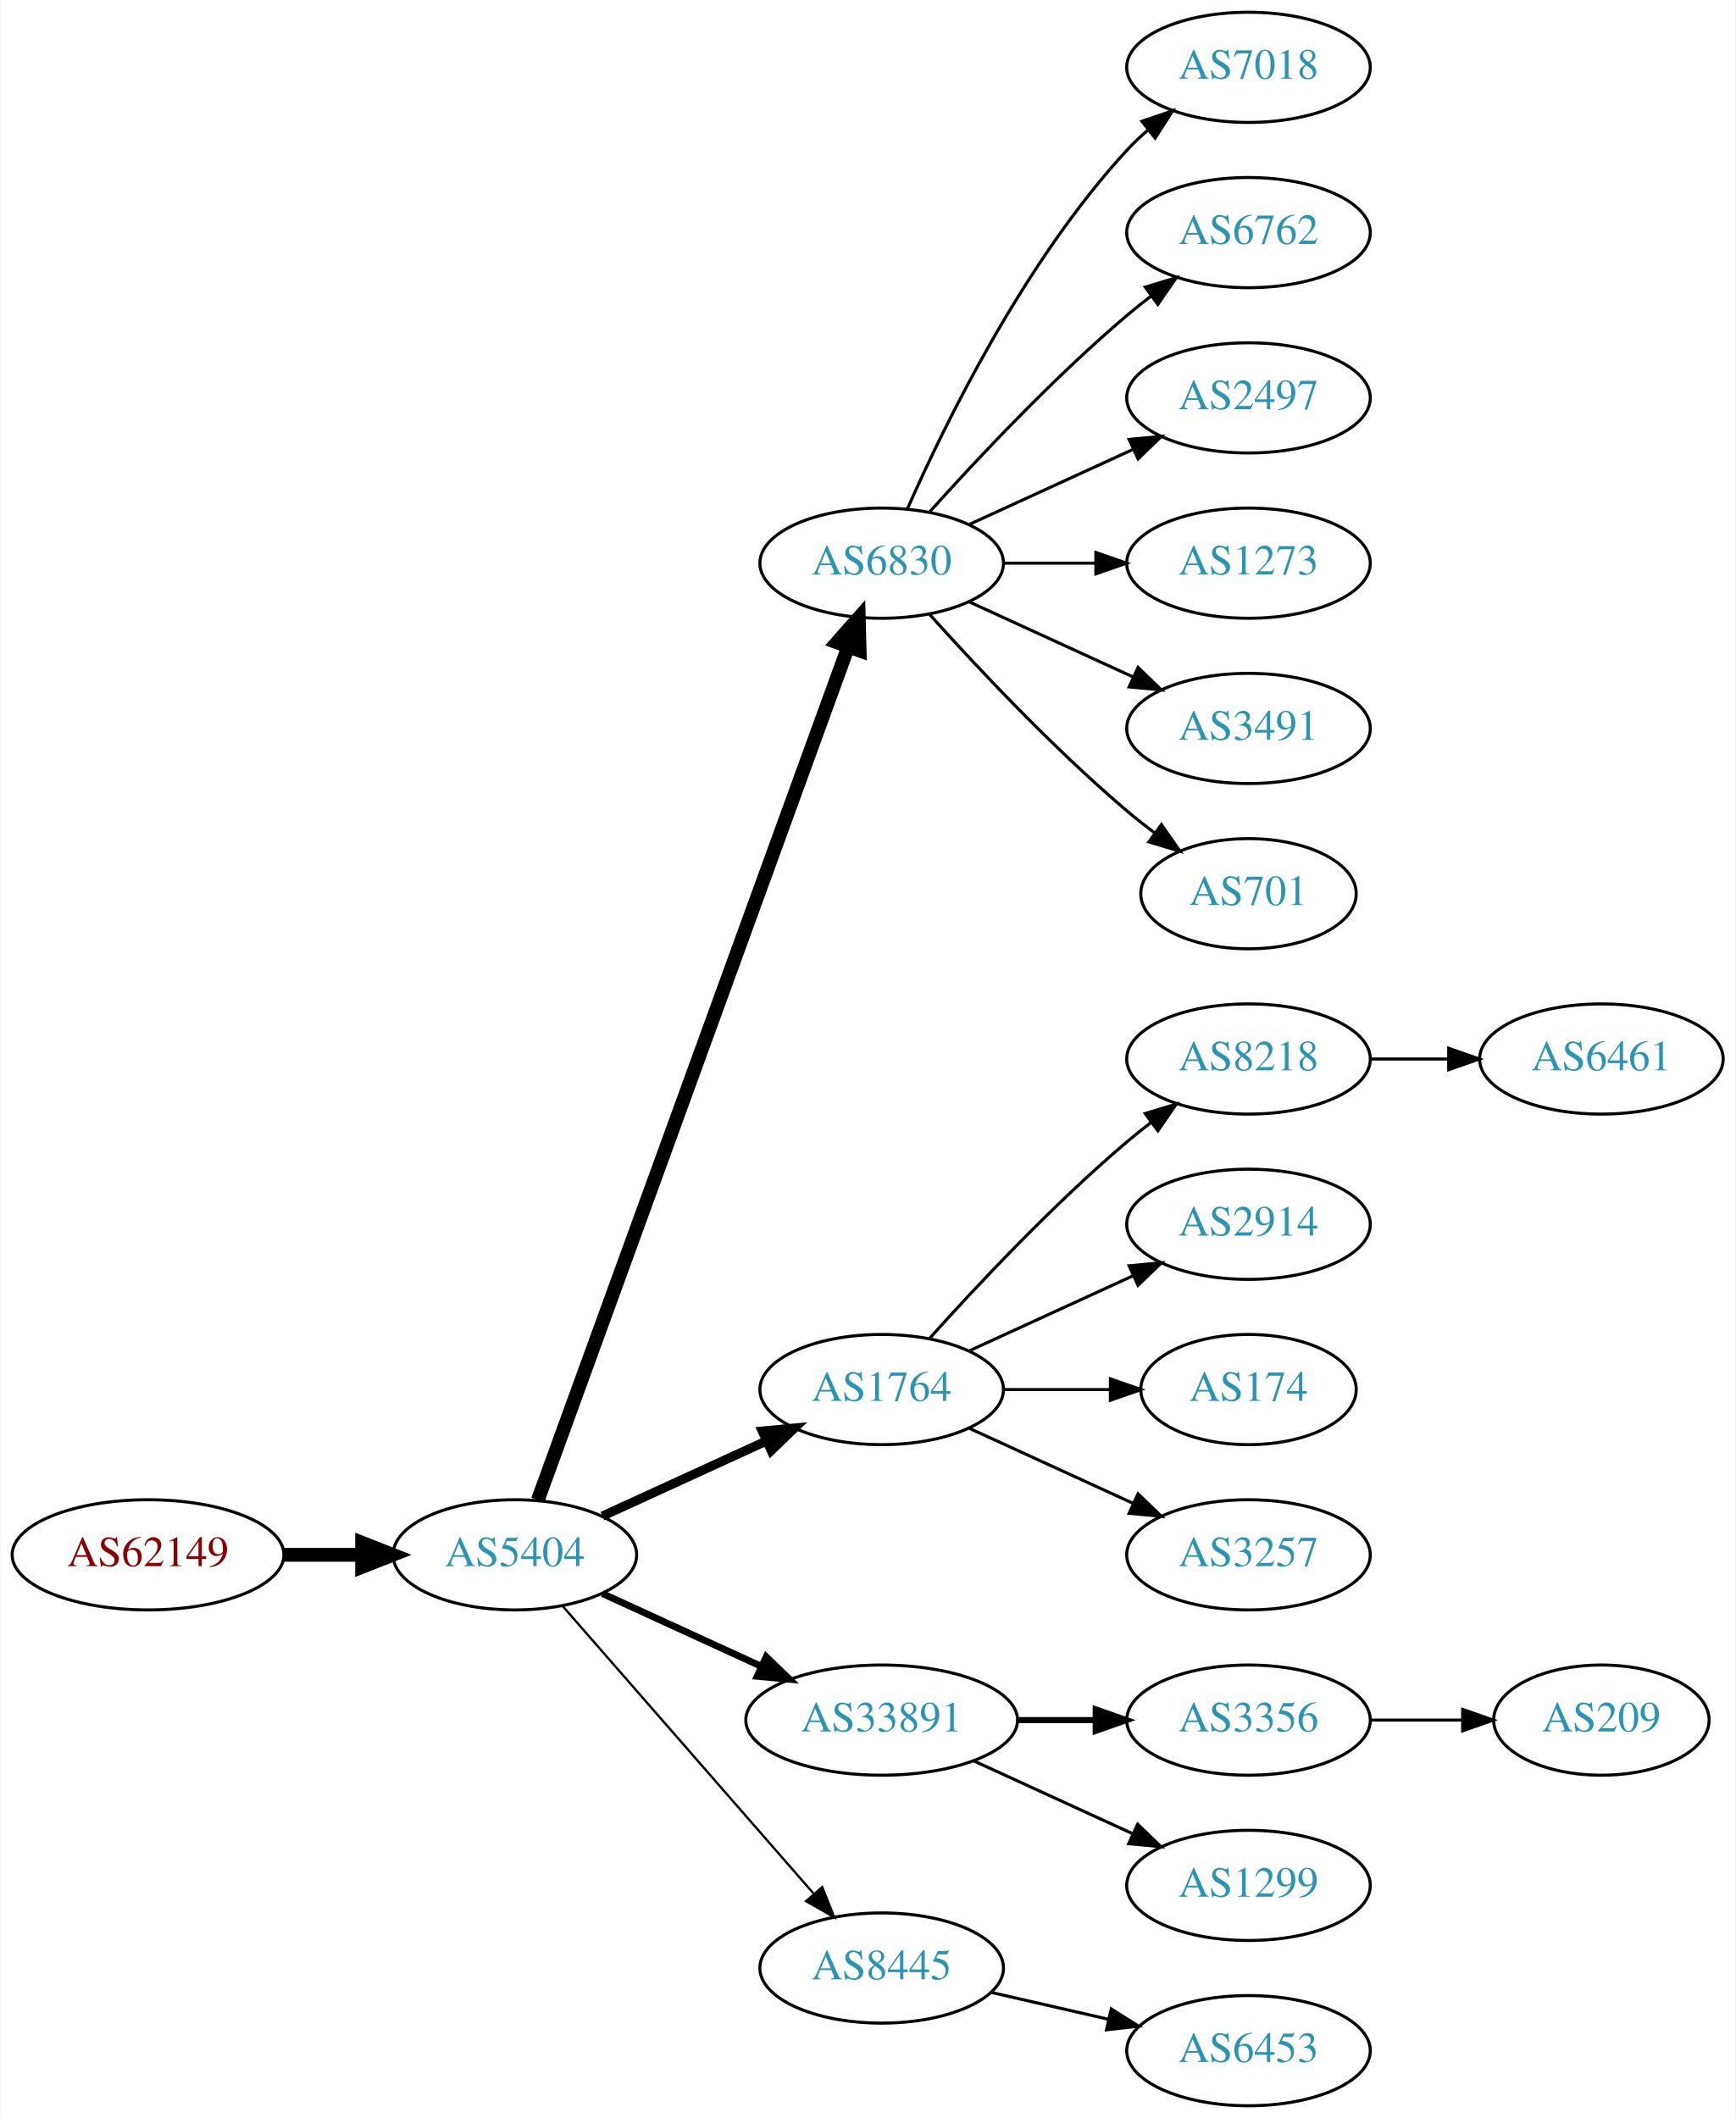
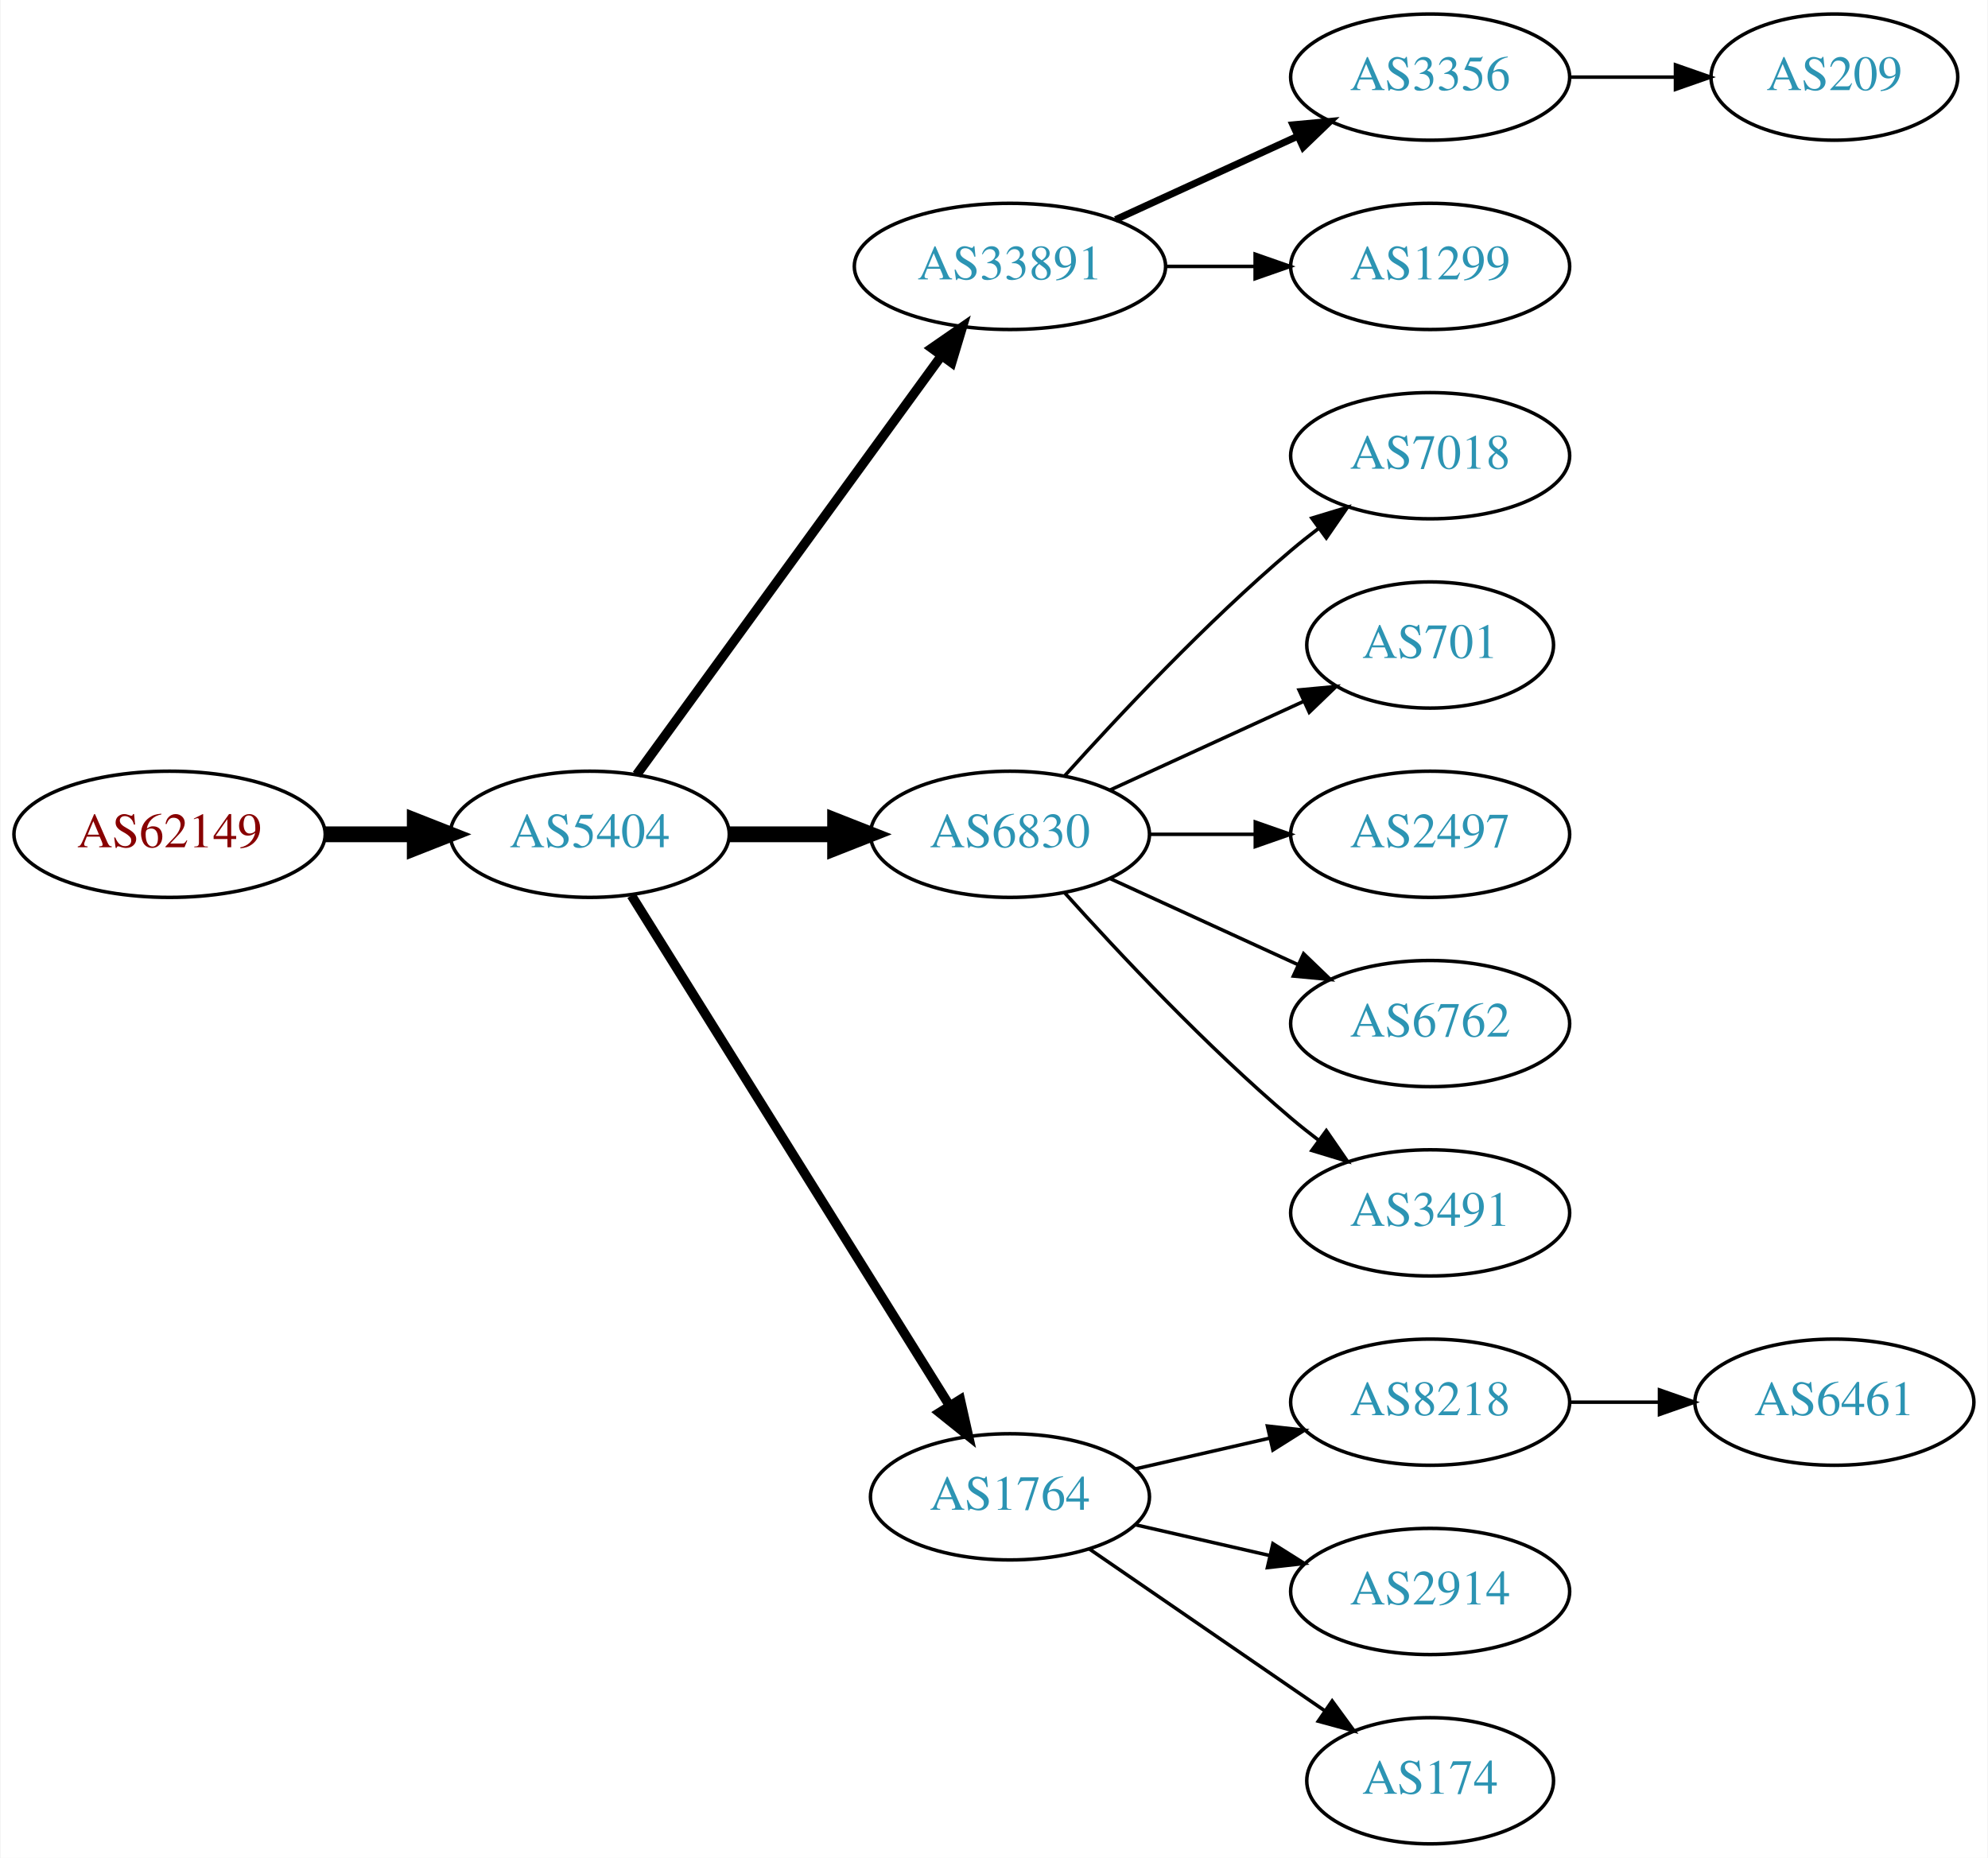
- <svg xmlns="http://www.w3.org/2000/svg" xmlns:xlink="http://www.w3.org/1999/xlink" width="567pt" height="692pt" viewBox="0.00 0.00 566.66 692.00">
-   <g id="graph0" class="graph" transform="scale(1 1) rotate(0) translate(4 688)">
-     <polygon fill="white" stroke="none" points="-4,4 -4,-688 562.663,-688 562.663,4 -4,4" />
+ <svg xmlns="http://www.w3.org/2000/svg" xmlns:xlink="http://www.w3.org/1999/xlink" width="567pt" height="530pt" viewBox="0.00 0.00 566.66 530.00">
+   <g id="graph0" class="graph" transform="scale(1 1) rotate(0) translate(4 526)">
+     <polygon fill="white" stroke="none" points="-4,4 -4,-526 562.663,-526 562.663,4 -4,4" />
    <g id="node1" class="node">
      <g id="a_node1">
        <a xlink:href="/asn/62149" xlink:title="AS62149 ~ Verein Kabel-TV Gerlos [AT]">
-           <ellipse fill="#ffffff" stroke="black" cx="44.196" cy="-180" rx="44.393" ry="18" />
-           <text text-anchor="middle" x="44.196" y="-176.3" font-family="Times,serif" font-size="14.00" fill="#880000">AS62149</text>
+           <ellipse fill="#ffffff" stroke="black" cx="44.196" cy="-288" rx="44.393" ry="18" />
+           <text text-anchor="middle" x="44.196" y="-284.3" font-family="Times,serif" font-size="14.00" fill="#880000">AS62149</text>
        </a>
      </g>
    </g>
    <g id="node2" class="node">
      <g id="a_node2">
        <a xlink:href="/asn/5404" xlink:title="AS5404 ~ ASN conova communications GmbH [AT]">
-           <ellipse fill="#ffffff" stroke="black" cx="164.039" cy="-180" rx="39.794" ry="18" />
-           <text text-anchor="middle" x="164.039" y="-176.3" font-family="Times,serif" font-size="14.00" fill="#2c94b3">AS5404</text>
+           <ellipse fill="#ffffff" stroke="black" cx="164.039" cy="-288" rx="39.794" ry="18" />
+           <text text-anchor="middle" x="164.039" y="-284.3" font-family="Times,serif" font-size="14.00" fill="#2c94b3">AS5404</text>
        </a>
      </g>
    </g>
    <g id="edge1" class="edge">
-       <path fill="none" stroke="black" stroke-width="4.5" d="M88.407,-180C96.72,-180 105.482,-180 113.965,-180" />
-       <polygon fill="black" stroke="black" stroke-width="4.5" points="114.123,-183.938 124.123,-180 114.123,-176.063 114.123,-183.938" />
+       <path fill="none" stroke="black" stroke-width="4.5" d="M88.407,-288C96.72,-288 105.482,-288 113.965,-288" />
+       <polygon fill="black" stroke="black" stroke-width="4.5" points="114.123,-291.938 124.123,-288 114.123,-284.063 114.123,-291.938" />
    </g>
    <g id="node3" class="node">
      <g id="a_node3">
-         <a xlink:href="/asn/6830" xlink:title="AS6830 ~ LGI-UPC [AT]">
-           <ellipse fill="#ffffff" stroke="black" cx="283.881" cy="-504" rx="39.794" ry="18" />
-           <text text-anchor="middle" x="283.881" y="-500.3" font-family="Times,serif" font-size="14.00" fill="#2c94b3">AS6830</text>
+         <a xlink:href="/asn/33891" xlink:title="AS33891 ~ CORE-BACKBONE GMBH GLOBAL NETWORK [DE]">
+           <ellipse fill="#ffffff" stroke="black" cx="283.881" cy="-450" rx="44.393" ry="18" />
+           <text text-anchor="middle" x="283.881" y="-446.3" font-family="Times,serif" font-size="14.00" fill="#2c94b3">AS33891</text>
        </a>
      </g>
    </g>
    <g id="edge2" class="edge">
-       <path fill="none" stroke="black" stroke-width="4.5" d="M171.542,-197.881C191.099,-251.651 249.467,-412.129 272.941,-476.67" />
-       <polygon fill="black" stroke="black" stroke-width="4.5" points="269.279,-478.122 276.398,-486.174 276.68,-475.431 269.279,-478.122" />
+       <path fill="none" stroke="black" stroke-width="2.7" d="M177.427,-305.031C198.149,-333.517 239.952,-390.985 264.24,-424.374" />
+       <polygon fill="black" stroke="black" stroke-width="2.7" points="261.591,-426.682 270.304,-432.71 267.252,-422.564 261.591,-426.682" />
    </g>
    <g id="node4" class="node">
      <g id="a_node4">
-         <a xlink:href="/asn/1764" xlink:title="AS1764 ~ NEXTLAYER-AS [AT]">
-           <ellipse fill="#ffffff" stroke="black" cx="283.881" cy="-234" rx="39.794" ry="18" />
-           <text text-anchor="middle" x="283.881" y="-230.3" font-family="Times,serif" font-size="14.00" fill="#2c94b3">AS1764</text>
+         <a xlink:href="/asn/6830" xlink:title="AS6830 ~ LGI-UPC [AT]">
+           <ellipse fill="#ffffff" stroke="black" cx="283.881" cy="-288" rx="39.794" ry="18" />
+           <text text-anchor="middle" x="283.881" y="-284.3" font-family="Times,serif" font-size="14.00" fill="#2c94b3">AS6830</text>
        </a>
      </g>
    </g>
    <g id="edge3" class="edge">
-       <path fill="none" stroke="black" stroke-width="3" d="M192.667,-192.661C208.624,-199.973 228.895,-209.261 246.178,-217.181" />
-       <polygon fill="black" stroke="black" stroke-width="3" points="244.876,-220.435 255.425,-221.419 247.793,-214.071 244.876,-220.435" />
+       <path fill="none" stroke="black" stroke-width="4.5" d="M203.951,-288C213.505,-288 223.854,-288 233.817,-288" />
+       <polygon fill="black" stroke="black" stroke-width="4.5" points="234.009,-291.938 244.009,-288 234.009,-284.063 234.009,-291.938" />
    </g>
    <g id="node5" class="node">
      <g id="a_node5">
-         <a xlink:href="/asn/33891" xlink:title="AS33891 ~ CORE-BACKBONE GMBH GLOBAL NETWORK [DE]">
-           <ellipse fill="#ffffff" stroke="black" cx="283.881" cy="-126" rx="44.393" ry="18" />
-           <text text-anchor="middle" x="283.881" y="-122.3" font-family="Times,serif" font-size="14.00" fill="#2c94b3">AS33891</text>
+         <a xlink:href="/asn/1764" xlink:title="AS1764 ~ NEXTLAYER-AS [AT]">
+           <ellipse fill="#ffffff" stroke="black" cx="283.881" cy="-99" rx="39.794" ry="18" />
+           <text text-anchor="middle" x="283.881" y="-95.3" font-family="Times,serif" font-size="14.00" fill="#2c94b3">AS1764</text>
        </a>
      </g>
    </g>
    <g id="edge4" class="edge">
-       <path fill="none" stroke="black" stroke-width="2.25" d="M192.667,-167.339C208.165,-160.238 227.732,-151.272 244.678,-143.506" />
-       <polygon fill="black" stroke="black" stroke-width="2.25" points="246.148,-146.683 253.781,-139.335 243.232,-140.319 246.148,-146.683" />
+       <path fill="none" stroke="black" stroke-width="2.7" d="M175.914,-270.558C196.697,-237.225 242.158,-164.314 266.586,-125.134" />
+       <polygon fill="black" stroke="black" stroke-width="2.7" points="269.711,-126.737 272.032,-116.4 263.771,-123.034 269.711,-126.737" />
    </g>
    <g id="node6" class="node">
      <g id="a_node6">
-         <a xlink:href="/asn/8445" xlink:title="AS8445 ~ SALZBURG-AG-AS [AT]">
-           <ellipse fill="#ffffff" stroke="black" cx="283.881" cy="-45" rx="39.794" ry="18" />
-           <text text-anchor="middle" x="283.881" y="-41.3" font-family="Times,serif" font-size="14.00" fill="#2c94b3">AS8445</text>
+         <a xlink:href="/asn/3356" xlink:title="AS3356 ~ Level 3 Parent, LLC [US]">
+           <ellipse fill="#ffffff" stroke="black" cx="403.724" cy="-504" rx="39.794" ry="18" />
+           <text text-anchor="middle" x="403.724" y="-500.3" font-family="Times,serif" font-size="14.00" fill="#2c94b3">AS3356</text>
        </a>
      </g>
    </g>
    <g id="edge5" class="edge">
-       <path fill="none" stroke="black" stroke-width="0.75" d="M179.725,-163.175C200.302,-139.603 237.839,-96.6 261.512,-69.48" />
-       <polygon fill="black" stroke="black" stroke-width="0.75" points="264.44,-71.448 268.38,-61.613 259.167,-66.845 264.44,-71.448" />
+       <path fill="none" stroke="black" stroke-width="2" d="M314.011,-463.348C329.622,-470.502 349.02,-479.391 365.692,-487.03" />
+       <polygon fill="black" stroke="black" stroke-width="2" points="364.595,-490.378 375.144,-491.362 367.511,-484.014 364.595,-490.378" />
    </g>
    <g id="node7" class="node">
      <g id="a_node7">
+         <a xlink:href="/asn/1299" xlink:title="AS1299 ~ Telia Carrier [EU]">
+           <ellipse fill="#ffffff" stroke="black" cx="403.724" cy="-450" rx="39.794" ry="18" />
+           <text text-anchor="middle" x="403.724" y="-446.3" font-family="Times,serif" font-size="14.00" fill="#2c94b3">AS1299</text>
+         </a>
+       </g>
+     </g>
+     <g id="edge6" class="edge">
+       <path fill="none" stroke="black" d="M328.092,-450C336.405,-450 345.168,-450 353.65,-450" />
+       <polygon fill="black" stroke="black" points="353.809,-453.5 363.809,-450 353.809,-446.5 353.809,-453.5" />
+     </g>
+     <g id="node9" class="node">
+       <g id="a_node9">
        <a xlink:href="/asn/7018" xlink:title="AS7018 ~ AT&amp;T Services, Inc. [US]">
-           <ellipse fill="#ffffff" stroke="black" cx="403.724" cy="-666" rx="39.794" ry="18" />
-           <text text-anchor="middle" x="403.724" y="-662.3" font-family="Times,serif" font-size="14.00" fill="#2c94b3">AS7018</text>
-         </a>
-       </g>
-     </g>
-     <g id="edge6" class="edge">
-       <path fill="none" stroke="black" d="M292.297,-521.761C304.365,-549.183 330.337,-602.473 364.077,-639 366.108,-641.198 368.347,-643.319 370.693,-645.34" />
-       <polygon fill="black" stroke="black" points="368.905,-648.386 378.937,-651.794 373.22,-642.874 368.905,-648.386" />
+           <ellipse fill="#ffffff" stroke="black" cx="403.724" cy="-396" rx="39.794" ry="18" />
+           <text text-anchor="middle" x="403.724" y="-392.3" font-family="Times,serif" font-size="14.00" fill="#2c94b3">AS7018</text>
+         </a>
+       </g>
+     </g>
+     <g id="edge8" class="edge">
+       <path fill="none" stroke="black" d="M299.527,-304.725C314.828,-321.765 339.925,-348.523 364.077,-369 366.574,-371.117 369.235,-373.232 371.946,-375.293" />
+       <polygon fill="black" stroke="black" points="369.983,-378.194 380.123,-381.266 374.112,-372.541 369.983,-378.194" />
+     </g>
+     <g id="node10" class="node">
+       <g id="a_node10">
+         <a xlink:href="/asn/701" xlink:title="AS701 ~ UUNET [US]">
+           <ellipse fill="#ffffff" stroke="black" cx="403.724" cy="-342" rx="35.194" ry="18" />
+           <text text-anchor="middle" x="403.724" y="-338.3" font-family="Times,serif" font-size="14.00" fill="#2c94b3">AS701</text>
+         </a>
+       </g>
+     </g>
+     <g id="edge9" class="edge">
+       <path fill="none" stroke="black" d="M312.51,-300.661C328.926,-308.183 349.908,-317.798 367.505,-325.861" />
+       <polygon fill="black" stroke="black" points="366.333,-329.174 376.882,-330.158 369.249,-322.811 366.333,-329.174" />
+     </g>
+     <g id="node11" class="node">
+       <g id="a_node11">
+         <a xlink:href="/asn/2497" xlink:title="AS2497 ~ Internet Initiative Japan Inc. [JP]">
+           <ellipse fill="#ffffff" stroke="black" cx="403.724" cy="-288" rx="39.794" ry="18" />
+           <text text-anchor="middle" x="403.724" y="-284.3" font-family="Times,serif" font-size="14.00" fill="#2c94b3">AS2497</text>
+         </a>
+       </g>
+     </g>
+     <g id="edge10" class="edge">
+       <path fill="none" stroke="black" d="M323.794,-288C333.347,-288 343.697,-288 353.659,-288" />
+       <polygon fill="black" stroke="black" points="353.852,-291.5 363.852,-288 353.852,-284.5 353.852,-291.5" />
+     </g>
+     <g id="node12" class="node">
+       <g id="a_node12">
+         <a xlink:href="/asn/6762" xlink:title="AS6762 ~ TELECOM ITALIA SPARKLE S.p.A. [IT]">
+           <ellipse fill="#ffffff" stroke="black" cx="403.724" cy="-234" rx="39.794" ry="18" />
+           <text text-anchor="middle" x="403.724" y="-230.3" font-family="Times,serif" font-size="14.00" fill="#2c94b3">AS6762</text>
+         </a>
+       </g>
+     </g>
+     <g id="edge11" class="edge">
+       <path fill="none" stroke="black" d="M312.51,-275.339C328.467,-268.027 348.738,-258.739 366.02,-250.819" />
+       <polygon fill="black" stroke="black" points="367.635,-253.929 375.268,-246.581 364.719,-247.565 367.635,-253.929" />
+     </g>
+     <g id="node13" class="node">
+       <g id="a_node13">
+         <a xlink:href="/asn/3491" xlink:title="AS3491 ~ PCCW Global, Inc. [US]">
+           <ellipse fill="#ffffff" stroke="black" cx="403.724" cy="-180" rx="39.794" ry="18" />
+           <text text-anchor="middle" x="403.724" y="-176.3" font-family="Times,serif" font-size="14.00" fill="#2c94b3">AS3491</text>
+         </a>
+       </g>
+     </g>
+     <g id="edge12" class="edge">
+       <path fill="none" stroke="black" d="M299.527,-271.275C314.828,-254.235 339.925,-227.477 364.077,-207 366.574,-204.883 369.235,-202.768 371.946,-200.707" />
+       <polygon fill="black" stroke="black" points="374.112,-203.459 380.123,-194.734 369.983,-197.806 374.112,-203.459" />
+     </g>
+     <g id="node14" class="node">
+       <g id="a_node14">
+         <a xlink:href="/asn/8218" xlink:title="AS8218 ~ legacy Neotelecoms [FR]">
+           <ellipse fill="#ffffff" stroke="black" cx="403.724" cy="-126" rx="39.794" ry="18" />
+           <text text-anchor="middle" x="403.724" y="-122.3" font-family="Times,serif" font-size="14.00" fill="#2c94b3">AS8218</text>
+         </a>
+       </g>
+     </g>
+     <g id="edge13" class="edge">
+       <path fill="none" stroke="black" d="M319.6,-106.955C331.6,-109.704 345.221,-112.825 357.914,-115.733" />
+       <polygon fill="black" stroke="black" points="357.316,-119.187 367.845,-118.009 358.88,-112.364 357.316,-119.187" />
+     </g>
+     <g id="node15" class="node">
+       <g id="a_node15">
+         <a xlink:href="/asn/2914" xlink:title="AS2914 ~ NTT America, Inc. [US]">
+           <ellipse fill="#ffffff" stroke="black" cx="403.724" cy="-72" rx="39.794" ry="18" />
+           <text text-anchor="middle" x="403.724" y="-68.3" font-family="Times,serif" font-size="14.00" fill="#2c94b3">AS2914</text>
+         </a>
+       </g>
+     </g>
+     <g id="edge14" class="edge">
+       <path fill="none" stroke="black" d="M319.6,-91.045C331.6,-88.296 345.221,-85.175 357.914,-82.267" />
+       <polygon fill="black" stroke="black" points="358.88,-85.636 367.845,-79.991 357.316,-78.813 358.88,-85.636" />
+     </g>
+     <g id="node16" class="node">
+       <g id="a_node16">
+         <a xlink:href="/asn/174" xlink:title="AS174 ~ Cogent Communications [US]">
+           <ellipse fill="#ffffff" stroke="black" cx="403.724" cy="-18" rx="35.194" ry="18" />
+           <text text-anchor="middle" x="403.724" y="-14.3" font-family="Times,serif" font-size="14.00" fill="#2c94b3">AS174</text>
+         </a>
+       </g>
+     </g>
+     <g id="edge15" class="edge">
+       <path fill="none" stroke="black" d="M306.495,-84.143C325.333,-71.195 352.812,-52.307 373.588,-38.026" />
+       <polygon fill="black" stroke="black" points="375.779,-40.768 382.037,-32.219 371.813,-34.999 375.779,-40.768" />
    </g>
    <g id="node8" class="node">
      <g id="a_node8">
-         <a xlink:href="/asn/6762" xlink:title="AS6762 ~ TELECOM ITALIA SPARKLE S.p.A. [IT]">
-           <ellipse fill="#ffffff" stroke="black" cx="403.724" cy="-612" rx="39.794" ry="18" />
-           <text text-anchor="middle" x="403.724" y="-608.3" font-family="Times,serif" font-size="14.00" fill="#2c94b3">AS6762</text>
+         <a xlink:href="/asn/209" xlink:title="AS209 ~ CenturyLink Communications, LLC [US]">
+           <ellipse fill="#ffffff" stroke="black" cx="519.017" cy="-504" rx="35.194" ry="18" />
+           <text text-anchor="middle" x="519.017" y="-500.3" font-family="Times,serif" font-size="14.00" fill="#2c94b3">AS209</text>
        </a>
      </g>
    </g>
    <g id="edge7" class="edge">
-       <path fill="none" stroke="black" d="M299.527,-520.725C314.828,-537.765 339.925,-564.523 364.077,-585 366.574,-587.117 369.235,-589.232 371.946,-591.293" />
-       <polygon fill="black" stroke="black" points="369.983,-594.194 380.123,-597.266 374.112,-588.541 369.983,-594.194" />
-     </g>
-     <g id="node9" class="node">
-       <g id="a_node9">
-         <a xlink:href="/asn/2497" xlink:title="AS2497 ~ Internet Initiative Japan Inc. [JP]">
-           <ellipse fill="#ffffff" stroke="black" cx="403.724" cy="-558" rx="39.794" ry="18" />
-           <text text-anchor="middle" x="403.724" y="-554.3" font-family="Times,serif" font-size="14.00" fill="#2c94b3">AS2497</text>
-         </a>
-       </g>
-     </g>
-     <g id="edge8" class="edge">
-       <path fill="none" stroke="black" d="M312.51,-516.661C328.467,-523.973 348.738,-533.261 366.02,-541.181" />
-       <polygon fill="black" stroke="black" points="364.719,-544.435 375.268,-545.419 367.635,-538.071 364.719,-544.435" />
-     </g>
-     <g id="node10" class="node">
-       <g id="a_node10">
-         <a xlink:href="/asn/1273" xlink:title="AS1273 ~ Vodafone Group PLC [EU]">
-           <ellipse fill="#ffffff" stroke="black" cx="403.724" cy="-504" rx="39.794" ry="18" />
-           <text text-anchor="middle" x="403.724" y="-500.3" font-family="Times,serif" font-size="14.00" fill="#2c94b3">AS1273</text>
-         </a>
-       </g>
-     </g>
-     <g id="edge9" class="edge">
-       <path fill="none" stroke="black" d="M323.794,-504C333.347,-504 343.697,-504 353.659,-504" />
-       <polygon fill="black" stroke="black" points="353.852,-507.5 363.852,-504 353.852,-500.5 353.852,-507.5" />
-     </g>
-     <g id="node11" class="node">
-       <g id="a_node11">
-         <a xlink:href="/asn/3491" xlink:title="AS3491 ~ PCCW Global, Inc. [US]">
-           <ellipse fill="#ffffff" stroke="black" cx="403.724" cy="-450" rx="39.794" ry="18" />
-           <text text-anchor="middle" x="403.724" y="-446.3" font-family="Times,serif" font-size="14.00" fill="#2c94b3">AS3491</text>
-         </a>
-       </g>
-     </g>
-     <g id="edge10" class="edge">
-       <path fill="none" stroke="black" d="M312.51,-491.339C328.467,-484.027 348.738,-474.739 366.02,-466.819" />
-       <polygon fill="black" stroke="black" points="367.635,-469.929 375.268,-462.581 364.719,-463.565 367.635,-469.929" />
-     </g>
-     <g id="node12" class="node">
-       <g id="a_node12">
-         <a xlink:href="/asn/701" xlink:title="AS701 ~ UUNET [US]">
-           <ellipse fill="#ffffff" stroke="black" cx="403.724" cy="-396" rx="35.194" ry="18" />
-           <text text-anchor="middle" x="403.724" y="-392.3" font-family="Times,serif" font-size="14.00" fill="#2c94b3">AS701</text>
-         </a>
-       </g>
-     </g>
-     <g id="edge11" class="edge">
-       <path fill="none" stroke="black" d="M299.527,-487.275C314.828,-470.235 339.925,-443.477 364.077,-423 366.93,-420.582 369.995,-418.167 373.106,-415.831" />
-       <polygon fill="black" stroke="black" points="375.279,-418.578 381.334,-409.884 371.179,-412.905 375.279,-418.578" />
-     </g>
-     <g id="node13" class="node">
-       <g id="a_node13">
-         <a xlink:href="/asn/8218" xlink:title="AS8218 ~ legacy Neotelecoms [FR]">
-           <ellipse fill="#ffffff" stroke="black" cx="403.724" cy="-342" rx="39.794" ry="18" />
-           <text text-anchor="middle" x="403.724" y="-338.3" font-family="Times,serif" font-size="14.00" fill="#2c94b3">AS8218</text>
-         </a>
-       </g>
-     </g>
-     <g id="edge12" class="edge">
-       <path fill="none" stroke="black" d="M299.527,-250.725C314.828,-267.765 339.925,-294.523 364.077,-315 366.574,-317.117 369.235,-319.232 371.946,-321.293" />
-       <polygon fill="black" stroke="black" points="369.983,-324.194 380.123,-327.266 374.112,-318.541 369.983,-324.194" />
-     </g>
-     <g id="node14" class="node">
-       <g id="a_node14">
-         <a xlink:href="/asn/2914" xlink:title="AS2914 ~ NTT America, Inc. [US]">
-           <ellipse fill="#ffffff" stroke="black" cx="403.724" cy="-288" rx="39.794" ry="18" />
-           <text text-anchor="middle" x="403.724" y="-284.3" font-family="Times,serif" font-size="14.00" fill="#2c94b3">AS2914</text>
-         </a>
-       </g>
-     </g>
-     <g id="edge13" class="edge">
-       <path fill="none" stroke="black" d="M312.51,-246.661C328.467,-253.973 348.738,-263.261 366.02,-271.181" />
-       <polygon fill="black" stroke="black" points="364.719,-274.435 375.268,-275.419 367.635,-268.071 364.719,-274.435" />
-     </g>
-     <g id="node15" class="node">
-       <g id="a_node15">
-         <a xlink:href="/asn/174" xlink:title="AS174 ~ Cogent Communications [US]">
-           <ellipse fill="#ffffff" stroke="black" cx="403.724" cy="-234" rx="35.194" ry="18" />
-           <text text-anchor="middle" x="403.724" y="-230.3" font-family="Times,serif" font-size="14.00" fill="#2c94b3">AS174</text>
-         </a>
-       </g>
-     </g>
-     <g id="edge14" class="edge">
-       <path fill="none" stroke="black" d="M323.794,-234C334.881,-234 347.04,-234 358.422,-234" />
-       <polygon fill="black" stroke="black" points="358.604,-237.5 368.604,-234 358.604,-230.5 358.604,-237.5" />
-     </g>
-     <g id="node16" class="node">
-       <g id="a_node16">
-         <a xlink:href="/asn/3257" xlink:title="AS3257 ~ GTT [DE]">
-           <ellipse fill="#ffffff" stroke="black" cx="403.724" cy="-180" rx="39.794" ry="18" />
-           <text text-anchor="middle" x="403.724" y="-176.3" font-family="Times,serif" font-size="14.00" fill="#2c94b3">AS3257</text>
-         </a>
-       </g>
-     </g>
-     <g id="edge15" class="edge">
-       <path fill="none" stroke="black" d="M312.51,-221.339C328.467,-214.027 348.738,-204.739 366.02,-196.819" />
-       <polygon fill="black" stroke="black" points="367.635,-199.929 375.268,-192.581 364.719,-193.565 367.635,-199.929" />
-     </g>
-     <g id="node18" class="node">
-       <g id="a_node18">
-         <a xlink:href="/asn/3356" xlink:title="AS3356 ~ Level 3 Parent, LLC [US]">
-           <ellipse fill="#ffffff" stroke="black" cx="403.724" cy="-126" rx="39.794" ry="18" />
-           <text text-anchor="middle" x="403.724" y="-122.3" font-family="Times,serif" font-size="14.00" fill="#2c94b3">AS3356</text>
-         </a>
-       </g>
-     </g>
-     <g id="edge17" class="edge">
-       <path fill="none" stroke="black" stroke-width="2" d="M328.092,-126C336.405,-126 345.168,-126 353.65,-126" />
-       <polygon fill="black" stroke="black" stroke-width="2" points="353.809,-129.5 363.809,-126 353.809,-122.5 353.809,-129.5" />
-     </g>
-     <g id="node19" class="node">
-       <g id="a_node19">
-         <a xlink:href="/asn/1299" xlink:title="AS1299 ~ Telia Carrier [EU]">
-           <ellipse fill="#ffffff" stroke="black" cx="403.724" cy="-72" rx="39.794" ry="18" />
-           <text text-anchor="middle" x="403.724" y="-68.3" font-family="Times,serif" font-size="14.00" fill="#2c94b3">AS1299</text>
-         </a>
-       </g>
-     </g>
-     <g id="edge18" class="edge">
-       <path fill="none" stroke="black" d="M314.011,-112.652C329.622,-105.498 349.02,-96.609 365.692,-88.969" />
-       <polygon fill="black" stroke="black" points="367.511,-91.986 375.144,-84.638 364.595,-85.622 367.511,-91.986" />
-     </g>
-     <g id="node20" class="node">
-       <g id="a_node20">
-         <a xlink:href="/asn/6453" xlink:title="AS6453 ~ TATA COMMUNICATIONS (AMERICA) INC [US]">
-           <ellipse fill="#ffffff" stroke="black" cx="403.724" cy="-18" rx="39.794" ry="18" />
-           <text text-anchor="middle" x="403.724" y="-14.3" font-family="Times,serif" font-size="14.00" fill="#2c94b3">AS6453</text>
-         </a>
-       </g>
-     </g>
-     <g id="edge19" class="edge">
-       <path fill="none" stroke="black" d="M319.6,-37.045C331.6,-34.296 345.221,-31.175 357.914,-28.267" />
-       <polygon fill="black" stroke="black" points="358.88,-31.636 367.845,-25.991 357.316,-24.813 358.88,-31.636" />
+       <path fill="none" stroke="black" d="M443.396,-504C453.101,-504 463.592,-504 473.555,-504" />
+       <polygon fill="black" stroke="black" points="473.691,-507.5 483.691,-504 473.691,-500.5 473.691,-507.5" />
    </g>
    <g id="node17" class="node">
      <g id="a_node17">
        <a xlink:href="/asn/6461" xlink:title="AS6461 ~ Zayo Bandwidth [US]">
-           <ellipse fill="#ffffff" stroke="black" cx="519.017" cy="-342" rx="39.794" ry="18" />
-           <text text-anchor="middle" x="519.017" y="-338.3" font-family="Times,serif" font-size="14.00" fill="#2c94b3">AS6461</text>
+           <ellipse fill="#ffffff" stroke="black" cx="519.017" cy="-126" rx="39.794" ry="18" />
+           <text text-anchor="middle" x="519.017" y="-122.3" font-family="Times,serif" font-size="14.00" fill="#2c94b3">AS6461</text>
        </a>
      </g>
    </g>
    <g id="edge16" class="edge">
-       <path fill="none" stroke="black" d="M443.396,-342C451.599,-342 460.363,-342 468.895,-342" />
-       <polygon fill="black" stroke="black" points="469.134,-345.5 479.134,-342 469.134,-338.5 469.134,-345.5" />
-     </g>
-     <g id="node21" class="node">
-       <g id="a_node21">
-         <a xlink:href="/asn/209" xlink:title="AS209 ~ CenturyLink Communications, LLC [US]">
-           <ellipse fill="#ffffff" stroke="black" cx="519.017" cy="-126" rx="35.194" ry="18" />
-           <text text-anchor="middle" x="519.017" y="-122.3" font-family="Times,serif" font-size="14.00" fill="#2c94b3">AS209</text>
-         </a>
-       </g>
-     </g>
-     <g id="edge20" class="edge">
-       <path fill="none" stroke="black" d="M443.396,-126C453.101,-126 463.592,-126 473.555,-126" />
-       <polygon fill="black" stroke="black" points="473.691,-129.5 483.691,-126 473.691,-122.5 473.691,-129.5" />
+       <path fill="none" stroke="black" d="M443.396,-126C451.599,-126 460.363,-126 468.895,-126" />
+       <polygon fill="black" stroke="black" points="469.134,-129.5 479.134,-126 469.134,-122.5 469.134,-129.5" />
    </g>
  </g>
</svg>
